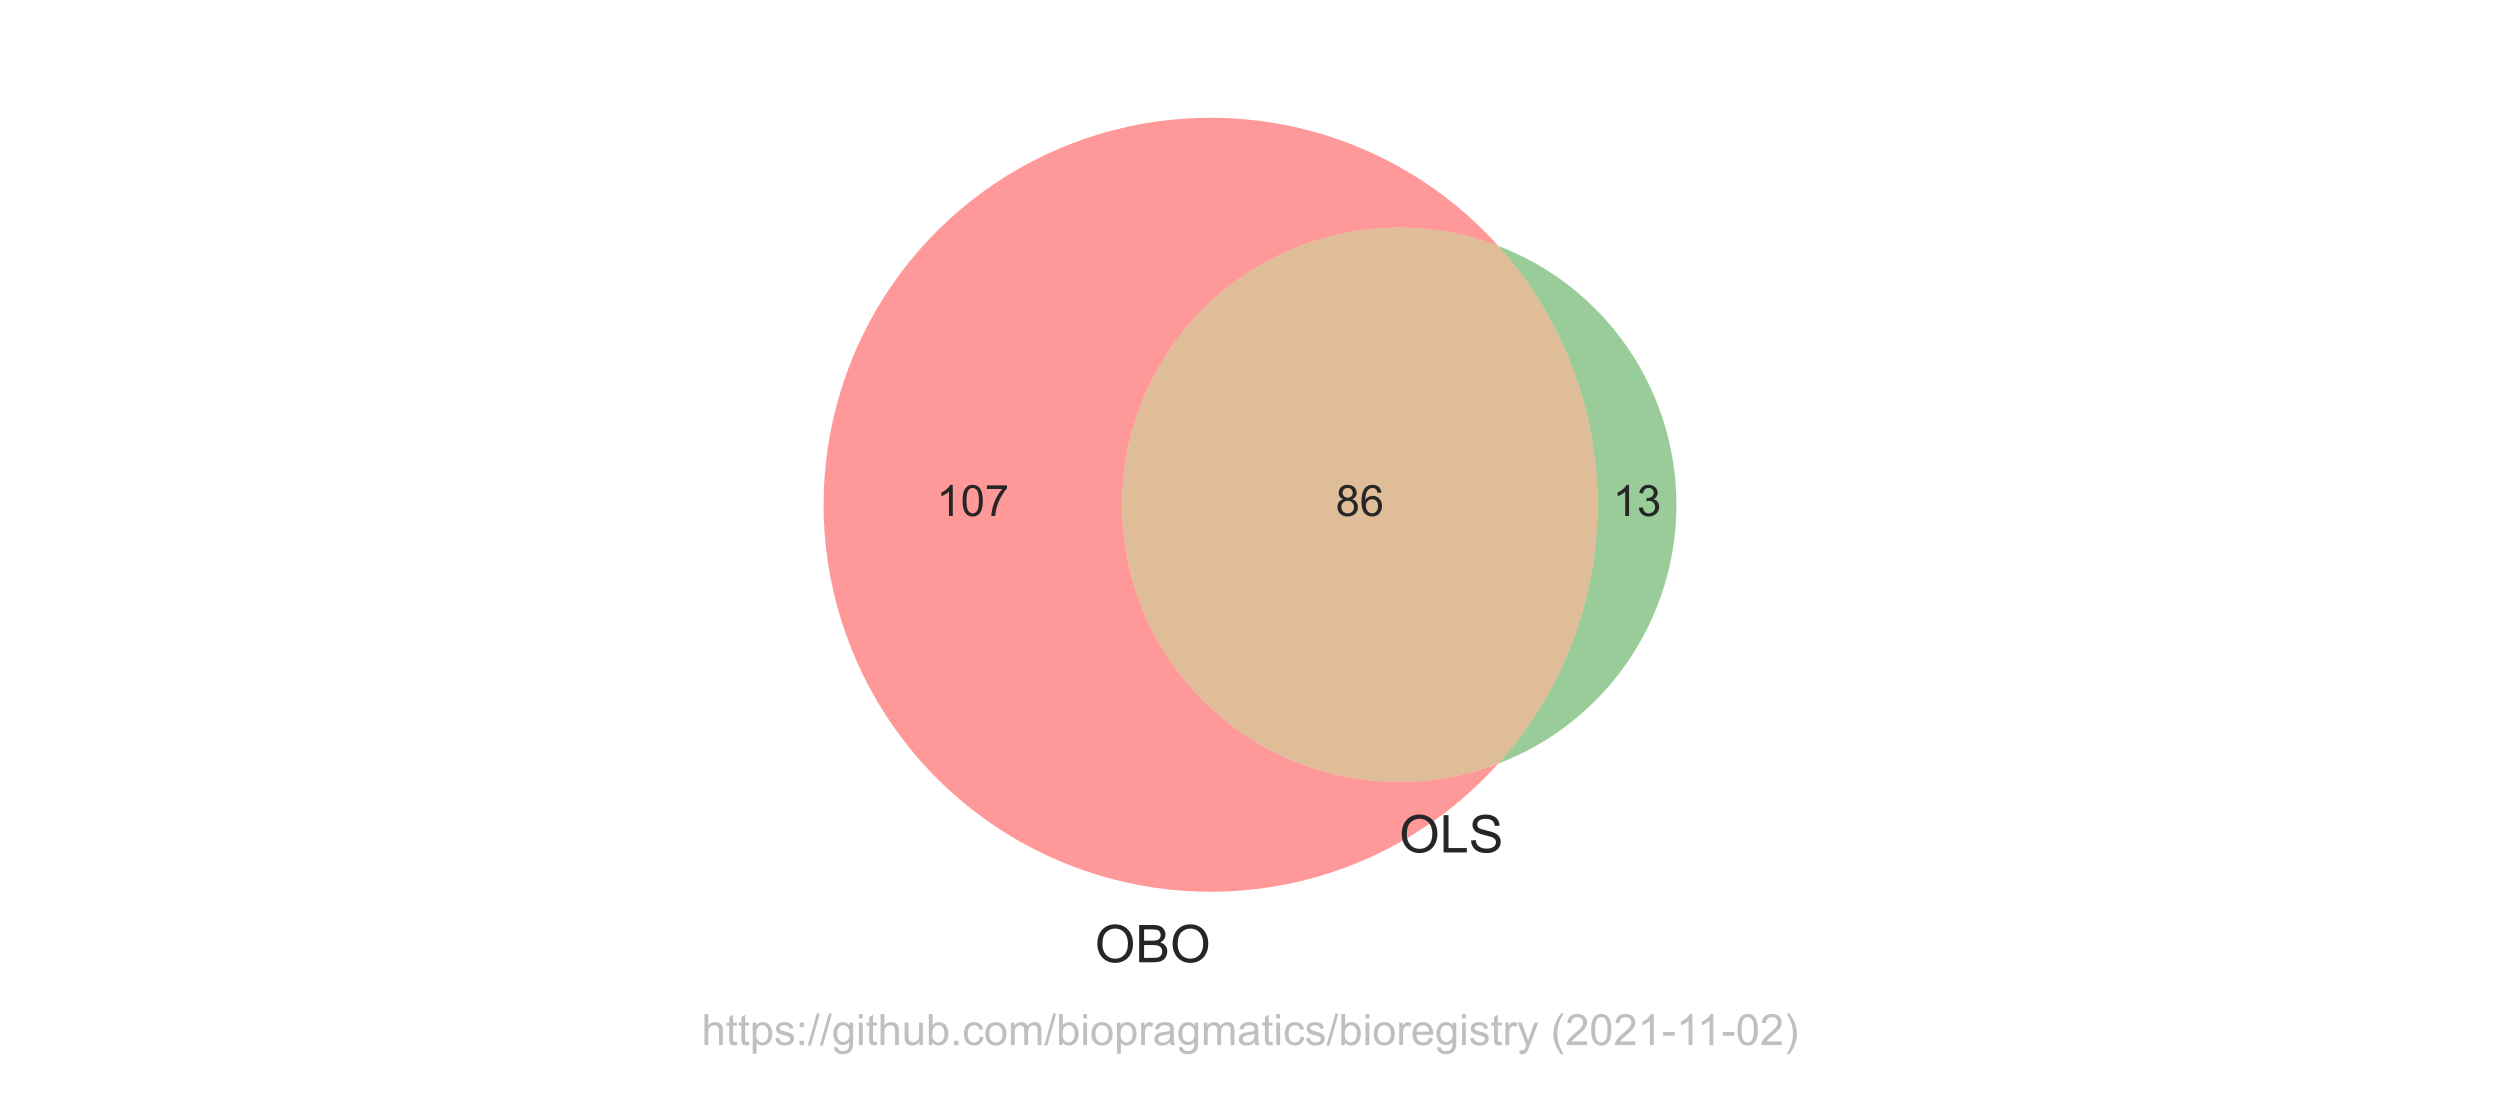
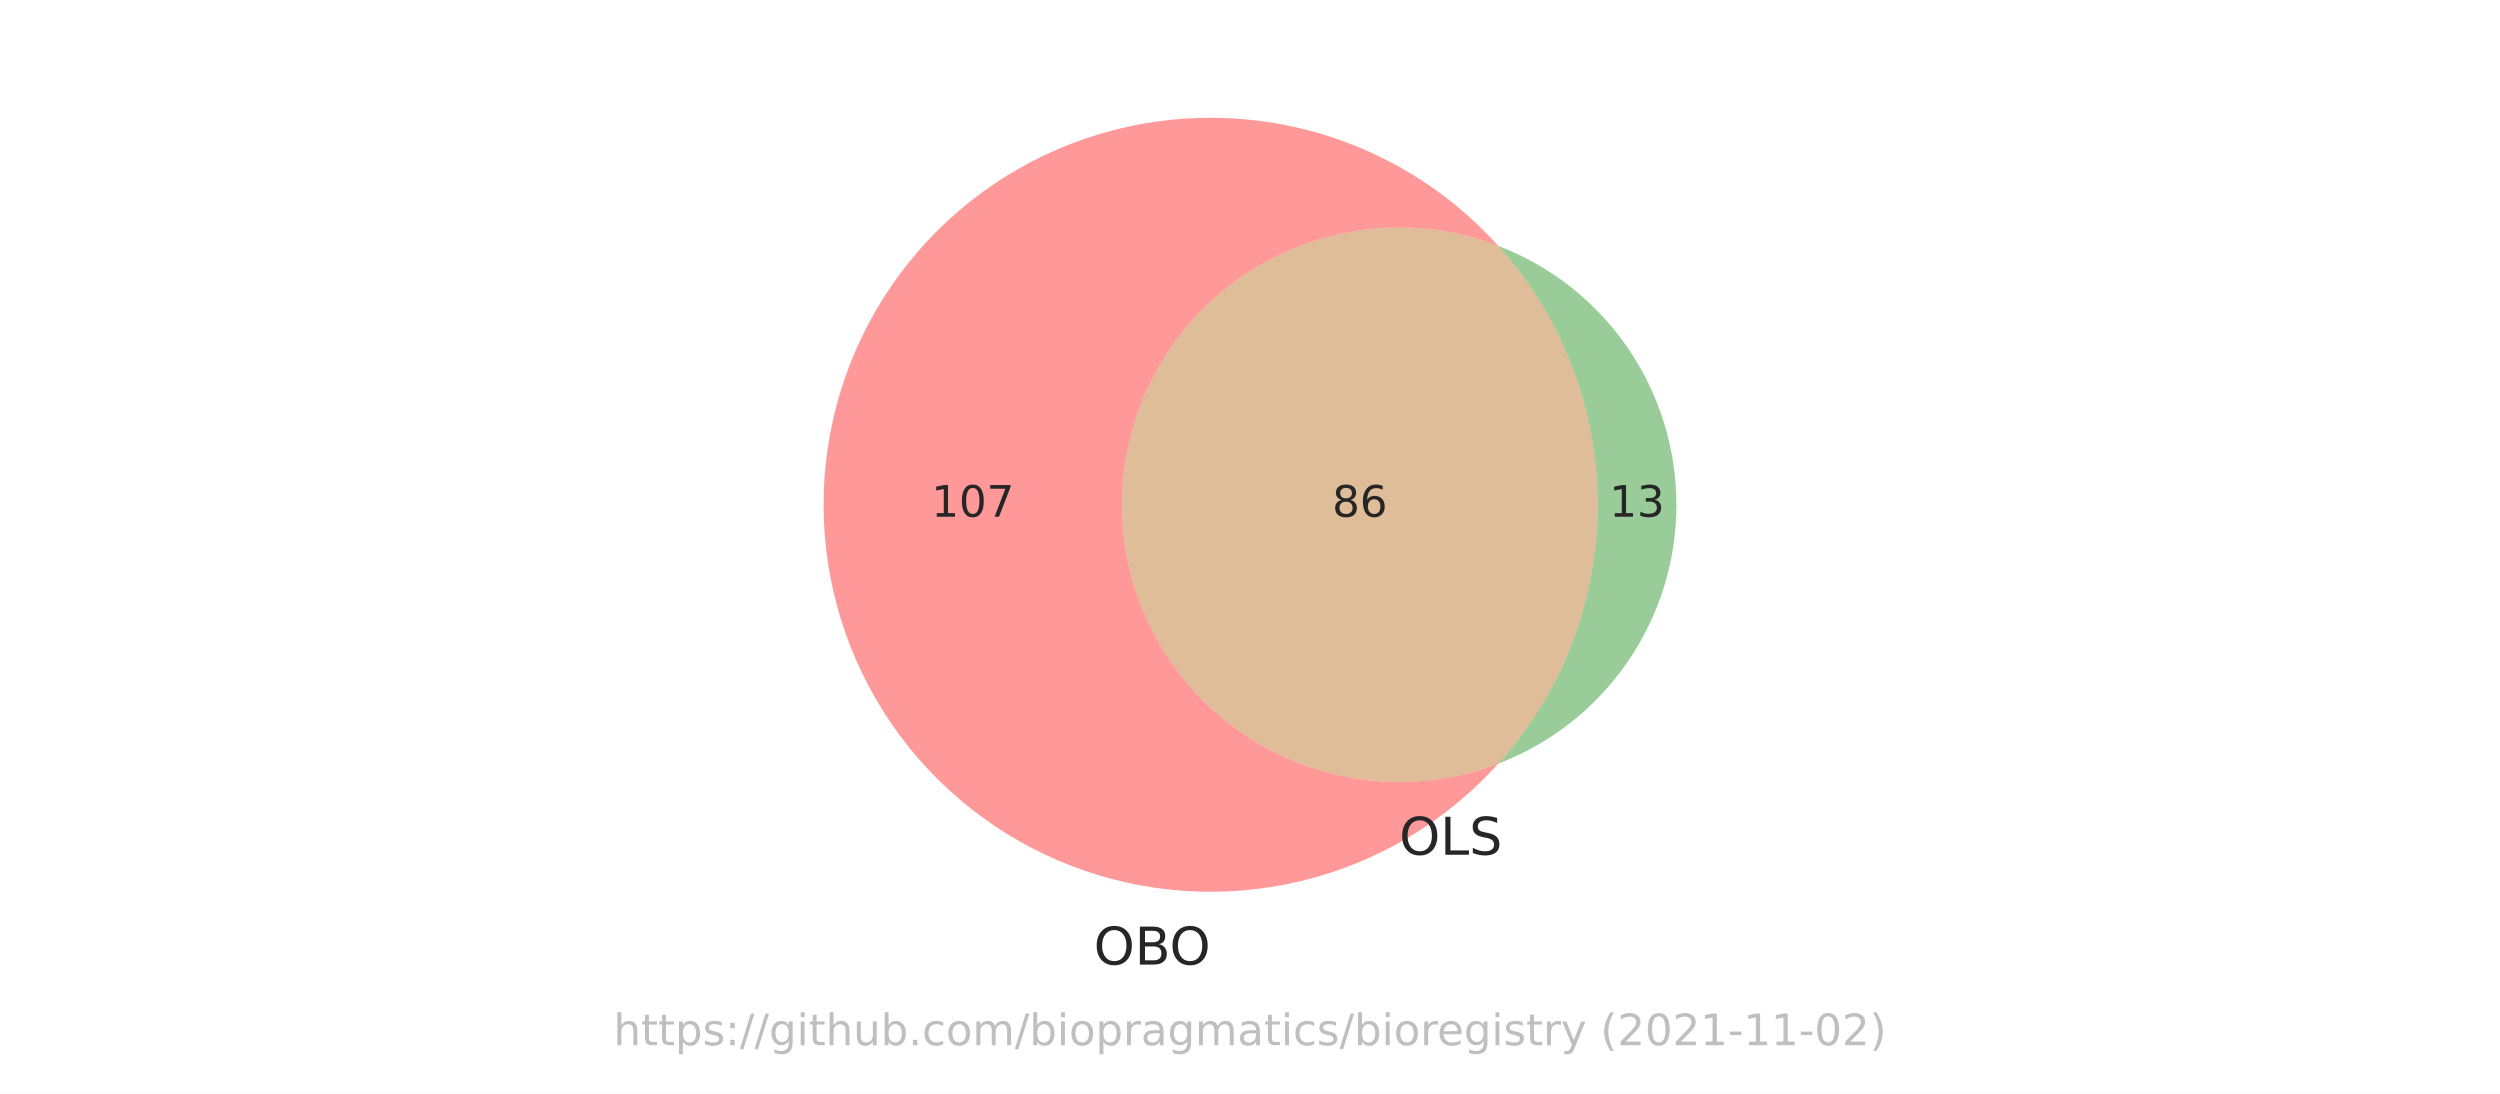
<svg xmlns="http://www.w3.org/2000/svg" xmlns:xlink="http://www.w3.org/1999/xlink" height="252pt" version="1.1" viewBox="0 0 576 252" width="576pt">
  <defs>
    <style type="text/css">*{stroke-linecap:butt;stroke-linejoin:round;}</style>
  </defs>
  <g id="figure_1">
    <g id="patch_1">
      <path d="M 0 252  L 576 252  L 576 0  L 0 0  z " style="fill:#ffffff;" />
    </g>
    <g id="axes_1">
      <g id="patch_2">
        <path clip-path="url(#p1b8f9d38da)" d="M 345.203 175.946  C 335.532 179.646 325.105 180.939 314.824 179.713  C 304.542 178.487 294.711 174.779 286.181 168.909  C 277.652 163.04 270.676 155.183 265.857 146.018  C 261.039 136.853 258.521 126.652 258.521 116.298  C 258.521 105.944 261.039 95.743 265.857 86.578  C 270.676 77.413 277.652 69.556 286.181 63.687  C 294.711 57.817 304.542 54.109 314.824 52.883  C 325.105 51.657 335.532 52.95 345.203 56.65  C 339.205 49.985 332.236 44.262 324.531 39.676  C 316.826 35.089 308.473 31.691 299.755 29.596  C 291.036 27.501 282.052 26.733 273.104 27.318  C 264.157 27.903 255.348 29.835 246.977 33.047  C 238.605 36.259 230.766 40.716 223.724 46.266  C 216.682 51.817 210.517 58.398 205.438 65.787  C 200.358 73.176 196.423 81.289 193.763 89.853  C 191.104 98.416 189.752 107.331 189.752 116.298  C 189.752 125.265 191.104 134.18 193.763 142.743  C 196.423 151.307 200.358 159.42 205.438 166.809  C 210.517 174.198 216.682 180.779 223.724 186.33  C 230.766 191.88 238.605 196.337 246.977 199.549  C 255.348 202.761 264.157 204.693 273.104 205.278  C 282.052 205.863 291.036 205.095 299.755 203  C 308.473 200.905 316.826 197.507 324.531 192.92  C 332.236 188.334 339.205 182.611 345.203 175.946  " style="fill:#ff0000;opacity:0.4;" />
      </g>
      <g id="patch_3">
        <path clip-path="url(#p1b8f9d38da)" d="M 345.203 56.65  C 359.933 73.018 368.091 94.277 368.091 116.298  C 368.091 138.319 359.933 159.578 345.203 175.946  C 357.276 171.328 367.668 163.15 374.996 152.501  C 382.324 141.852 386.248 129.225 386.248 116.298  C 386.248 103.371 382.324 90.744 374.996 80.095  C 367.668 69.446 357.276 61.268 345.203 56.65  " style="fill:#008000;opacity:0.4;" />
      </g>
      <g id="patch_4">
        <path clip-path="url(#p1b8f9d38da)" d="M 345.203 175.946  C 359.933 159.578 368.091 138.319 368.091 116.298  C 368.091 94.277 359.933 73.018 345.203 56.65  C 335.532 52.95 325.105 51.657 314.824 52.883  C 304.542 54.109 294.711 57.817 286.181 63.687  C 277.652 69.556 270.676 77.413 265.857 86.578  C 261.039 95.743 258.521 105.944 258.521 116.298  C 258.521 126.652 261.039 136.853 265.857 146.018  C 270.676 155.183 277.652 163.04 286.181 168.909  C 294.711 174.779 304.542 178.487 314.824 179.713  C 325.105 180.939 335.532 179.646 345.203 175.946  " style="fill:#b25a00;opacity:0.4;" />
      </g>
      <g id="text_1">
-         <g style="fill:#262626;" transform="translate(215.7947 118.8832)scale(0.1 -0.1)">
+         <g style="fill:#262626;" transform="translate(214.5924 119.0574)scale(0.1 -0.1)">
          <defs>
-             <path d="M 2384 0  L 1822 0  L 1822 3584  Q 1619 3391 1289 3197  Q 959 3003 697 2906  L 697 3450  Q 1169 3672 1522 3987  Q 1875 4303 2022 4600  L 2384 4600  L 2384 0  z " id="ArialMT-31" transform="scale(0.015625)" />
-             <path d="M 266 2259  Q 266 3072 433 3567  Q 600 4063 929 4331  Q 1259 4600 1759 4600  Q 2128 4600 2406 4451  Q 2684 4303 2865 4023  Q 3047 3744 3150 3342  Q 3253 2941 3253 2259  Q 3253 1453 3087 958  Q 2922 463 2592 192  Q 2263 -78 1759 -78  Q 1097 -78 719 397  Q 266 969 266 2259  z M 844 2259  Q 844 1131 1108 757  Q 1372 384 1759 384  Q 2147 384 2411 759  Q 2675 1134 2675 2259  Q 2675 3391 2411 3762  Q 2147 4134 1753 4134  Q 1366 4134 1134 3806  Q 844 3388 844 2259  z " id="ArialMT-30" transform="scale(0.015625)" />
-             <path d="M 303 3981  L 303 4522  L 3269 4522  L 3269 4084  Q 2831 3619 2401 2847  Q 1972 2075 1738 1259  Q 1569 684 1522 0  L 944 0  Q 953 541 1156 1306  Q 1359 2072 1739 2783  Q 2119 3494 2547 3981  L 303 3981  z " id="ArialMT-37" transform="scale(0.015625)" />
+             <path d="M 794 531  L 1825 531  L 1825 4091  L 703 3866  L 703 4441  L 1819 4666  L 2450 4666  L 2450 531  L 3481 531  L 3481 0  L 794 0  L 794 531  z " id="DejaVuSans-31" transform="scale(0.015625)" />
+             <path d="M 2034 4250  Q 1547 4250 1301 3770  Q 1056 3291 1056 2328  Q 1056 1369 1301 889  Q 1547 409 2034 409  Q 2525 409 2770 889  Q 3016 1369 3016 2328  Q 3016 3291 2770 3770  Q 2525 4250 2034 4250  z M 2034 4750  Q 2819 4750 3233 4129  Q 3647 3509 3647 2328  Q 3647 1150 3233 529  Q 2819 -91 2034 -91  Q 1250 -91 836 529  Q 422 1150 422 2328  Q 422 3509 836 4129  Q 1250 4750 2034 4750  z " id="DejaVuSans-30" transform="scale(0.015625)" />
+             <path d="M 525 4666  L 3525 4666  L 3525 4397  L 1831 0  L 1172 0  L 2766 4134  L 525 4134  L 525 4666  z " id="DejaVuSans-37" transform="scale(0.015625)" />
          </defs>
-           <use xlink:href="#ArialMT-31" />
-           <use x="55.615" xlink:href="#ArialMT-30" />
-           <use x="111.23" xlink:href="#ArialMT-37" />
+           <use xlink:href="#DejaVuSans-31" />
+           <use x="63.623" xlink:href="#DejaVuSans-30" />
+           <use x="127.246" xlink:href="#DejaVuSans-37" />
        </g>
      </g>
      <g id="text_2">
-         <g style="fill:#262626;" transform="translate(371.6086 118.8832)scale(0.1 -0.1)">
+         <g style="fill:#262626;" transform="translate(370.807 119.0574)scale(0.1 -0.1)">
          <defs>
-             <path d="M 269 1209  L 831 1284  Q 928 806 1161 595  Q 1394 384 1728 384  Q 2125 384 2398 659  Q 2672 934 2672 1341  Q 2672 1728 2419 1979  Q 2166 2231 1775 2231  Q 1616 2231 1378 2169  L 1441 2663  Q 1497 2656 1531 2656  Q 1891 2656 2178 2843  Q 2466 3031 2466 3422  Q 2466 3731 2256 3934  Q 2047 4138 1716 4138  Q 1388 4138 1169 3931  Q 950 3725 888 3313  L 325 3413  Q 428 3978 793 4289  Q 1159 4600 1703 4600  Q 2078 4600 2393 4439  Q 2709 4278 2876 4000  Q 3044 3722 3044 3409  Q 3044 3113 2884 2869  Q 2725 2625 2413 2481  Q 2819 2388 3044 2092  Q 3269 1797 3269 1353  Q 3269 753 2831 336  Q 2394 -81 1725 -81  Q 1122 -81 723 278  Q 325 638 269 1209  z " id="ArialMT-33" transform="scale(0.015625)" />
+             <path d="M 2597 2516  Q 3050 2419 3304 2112  Q 3559 1806 3559 1356  Q 3559 666 3084 287  Q 2609 -91 1734 -91  Q 1441 -91 1130 -33  Q 819 25 488 141  L 488 750  Q 750 597 1062 519  Q 1375 441 1716 441  Q 2309 441 2620 675  Q 2931 909 2931 1356  Q 2931 1769 2642 2001  Q 2353 2234 1838 2234  L 1294 2234  L 1294 2753  L 1863 2753  Q 2328 2753 2575 2939  Q 2822 3125 2822 3475  Q 2822 3834 2567 4026  Q 2313 4219 1838 4219  Q 1578 4219 1281 4162  Q 984 4106 628 3988  L 628 4550  Q 988 4650 1302 4700  Q 1616 4750 1894 4750  Q 2613 4750 3031 4423  Q 3450 4097 3450 3541  Q 3450 3153 3228 2886  Q 3006 2619 2597 2516  z " id="DejaVuSans-33" transform="scale(0.015625)" />
          </defs>
-           <use xlink:href="#ArialMT-31" />
-           <use x="55.615" xlink:href="#ArialMT-33" />
+           <use xlink:href="#DejaVuSans-31" />
+           <use x="63.623" xlink:href="#DejaVuSans-33" />
        </g>
      </g>
      <g id="text_3">
-         <g style="fill:#262626;" transform="translate(307.7447 118.8832)scale(0.1 -0.1)">
+         <g style="fill:#262626;" transform="translate(306.9431 119.0574)scale(0.1 -0.1)">
          <defs>
-             <path d="M 1131 2484  Q 781 2613 612 2850  Q 444 3088 444 3419  Q 444 3919 803 4259  Q 1163 4600 1759 4600  Q 2359 4600 2725 4251  Q 3091 3903 3091 3403  Q 3091 3084 2923 2848  Q 2756 2613 2416 2484  Q 2838 2347 3058 2040  Q 3278 1734 3278 1309  Q 3278 722 2862 322  Q 2447 -78 1769 -78  Q 1091 -78 675 323  Q 259 725 259 1325  Q 259 1772 486 2073  Q 713 2375 1131 2484  z M 1019 3438  Q 1019 3113 1228 2906  Q 1438 2700 1772 2700  Q 2097 2700 2305 2904  Q 2513 3109 2513 3406  Q 2513 3716 2298 3927  Q 2084 4138 1766 4138  Q 1444 4138 1231 3931  Q 1019 3725 1019 3438  z M 838 1322  Q 838 1081 952 856  Q 1066 631 1291 507  Q 1516 384 1775 384  Q 2178 384 2440 643  Q 2703 903 2703 1303  Q 2703 1709 2433 1975  Q 2163 2241 1756 2241  Q 1359 2241 1098 1978  Q 838 1716 838 1322  z " id="ArialMT-38" transform="scale(0.015625)" />
-             <path d="M 3184 3459  L 2625 3416  Q 2550 3747 2413 3897  Q 2184 4138 1850 4138  Q 1581 4138 1378 3988  Q 1113 3794 959 3422  Q 806 3050 800 2363  Q 1003 2672 1297 2822  Q 1591 2972 1913 2972  Q 2475 2972 2870 2558  Q 3266 2144 3266 1488  Q 3266 1056 3080 686  Q 2894 316 2569 119  Q 2244 -78 1831 -78  Q 1128 -78 684 439  Q 241 956 241 2144  Q 241 3472 731 4075  Q 1159 4600 1884 4600  Q 2425 4600 2770 4297  Q 3116 3994 3184 3459  z M 888 1484  Q 888 1194 1011 928  Q 1134 663 1356 523  Q 1578 384 1822 384  Q 2178 384 2434 671  Q 2691 959 2691 1453  Q 2691 1928 2437 2201  Q 2184 2475 1800 2475  Q 1419 2475 1153 2201  Q 888 1928 888 1484  z " id="ArialMT-36" transform="scale(0.015625)" />
+             <path d="M 2034 2216  Q 1584 2216 1326 1975  Q 1069 1734 1069 1313  Q 1069 891 1326 650  Q 1584 409 2034 409  Q 2484 409 2743 651  Q 3003 894 3003 1313  Q 3003 1734 2745 1975  Q 2488 2216 2034 2216  z M 1403 2484  Q 997 2584 770 2862  Q 544 3141 544 3541  Q 544 4100 942 4425  Q 1341 4750 2034 4750  Q 2731 4750 3128 4425  Q 3525 4100 3525 3541  Q 3525 3141 3298 2862  Q 3072 2584 2669 2484  Q 3125 2378 3379 2068  Q 3634 1759 3634 1313  Q 3634 634 3220 271  Q 2806 -91 2034 -91  Q 1263 -91 848 271  Q 434 634 434 1313  Q 434 1759 690 2068  Q 947 2378 1403 2484  z M 1172 3481  Q 1172 3119 1398 2916  Q 1625 2713 2034 2713  Q 2441 2713 2670 2916  Q 2900 3119 2900 3481  Q 2900 3844 2670 4047  Q 2441 4250 2034 4250  Q 1625 4250 1398 4047  Q 1172 3844 1172 3481  z " id="DejaVuSans-38" transform="scale(0.015625)" />
+             <path d="M 2113 2584  Q 1688 2584 1439 2293  Q 1191 2003 1191 1497  Q 1191 994 1439 701  Q 1688 409 2113 409  Q 2538 409 2786 701  Q 3034 994 3034 1497  Q 3034 2003 2786 2293  Q 2538 2584 2113 2584  z M 3366 4563  L 3366 3988  Q 3128 4100 2886 4159  Q 2644 4219 2406 4219  Q 1781 4219 1451 3797  Q 1122 3375 1075 2522  Q 1259 2794 1537 2939  Q 1816 3084 2150 3084  Q 2853 3084 3261 2657  Q 3669 2231 3669 1497  Q 3669 778 3244 343  Q 2819 -91 2113 -91  Q 1303 -91 875 529  Q 447 1150 447 2328  Q 447 3434 972 4092  Q 1497 4750 2381 4750  Q 2619 4750 2861 4703  Q 3103 4656 3366 4563  z " id="DejaVuSans-36" transform="scale(0.015625)" />
          </defs>
-           <use xlink:href="#ArialMT-38" />
-           <use x="55.615" xlink:href="#ArialMT-36" />
+           <use xlink:href="#DejaVuSans-38" />
+           <use x="63.623" xlink:href="#DejaVuSans-36" />
        </g>
      </g>
      <g id="text_4">
-         <g style="fill:#262626;" transform="translate(252.2492 221.7085)scale(0.12 -0.12)">
+         <g style="fill:#262626;" transform="translate(252.0055 222.2373)scale(0.12 -0.12)">
          <defs>
-             <path d="M 309 2231  Q 309 3372 921 4017  Q 1534 4663 2503 4663  Q 3138 4663 3647 4359  Q 4156 4056 4423 3514  Q 4691 2972 4691 2284  Q 4691 1588 4409 1038  Q 4128 488 3612 205  Q 3097 -78 2500 -78  Q 1853 -78 1343 234  Q 834 547 571 1087  Q 309 1628 309 2231  z M 934 2222  Q 934 1394 1379 917  Q 1825 441 2497 441  Q 3181 441 3623 922  Q 4066 1403 4066 2288  Q 4066 2847 3877 3264  Q 3688 3681 3323 3911  Q 2959 4141 2506 4141  Q 1863 4141 1398 3698  Q 934 3256 934 2222  z " id="ArialMT-4f" transform="scale(0.015625)" />
-             <path d="M 469 0  L 469 4581  L 2188 4581  Q 2713 4581 3030 4442  Q 3347 4303 3526 4014  Q 3706 3725 3706 3409  Q 3706 3116 3547 2856  Q 3388 2597 3066 2438  Q 3481 2316 3704 2022  Q 3928 1728 3928 1328  Q 3928 1006 3792 729  Q 3656 453 3456 303  Q 3256 153 2954 76  Q 2653 0 2216 0  L 469 0  z M 1075 2656  L 2066 2656  Q 2469 2656 2644 2709  Q 2875 2778 2992 2937  Q 3109 3097 3109 3338  Q 3109 3566 3000 3739  Q 2891 3913 2687 3977  Q 2484 4041 1991 4041  L 1075 4041  L 1075 2656  z M 1075 541  L 2216 541  Q 2509 541 2628 563  Q 2838 600 2978 687  Q 3119 775 3209 942  Q 3300 1109 3300 1328  Q 3300 1584 3169 1773  Q 3038 1963 2805 2039  Q 2572 2116 2134 2116  L 1075 2116  L 1075 541  z " id="ArialMT-42" transform="scale(0.015625)" />
+             <path d="M 2522 4238  Q 1834 4238 1429 3725  Q 1025 3213 1025 2328  Q 1025 1447 1429 934  Q 1834 422 2522 422  Q 3209 422 3611 934  Q 4013 1447 4013 2328  Q 4013 3213 3611 3725  Q 3209 4238 2522 4238  z M 2522 4750  Q 3503 4750 4090 4092  Q 4678 3434 4678 2328  Q 4678 1225 4090 567  Q 3503 -91 2522 -91  Q 1538 -91 948 565  Q 359 1222 359 2328  Q 359 3434 948 4092  Q 1538 4750 2522 4750  z " id="DejaVuSans-4f" transform="scale(0.015625)" />
+             <path d="M 1259 2228  L 1259 519  L 2272 519  Q 2781 519 3026 730  Q 3272 941 3272 1375  Q 3272 1813 3026 2020  Q 2781 2228 2272 2228  L 1259 2228  z M 1259 4147  L 1259 2741  L 2194 2741  Q 2656 2741 2882 2914  Q 3109 3088 3109 3444  Q 3109 3797 2882 3972  Q 2656 4147 2194 4147  L 1259 4147  z M 628 4666  L 2241 4666  Q 2963 4666 3353 4366  Q 3744 4066 3744 3513  Q 3744 3084 3544 2831  Q 3344 2578 2956 2516  Q 3422 2416 3680 2098  Q 3938 1781 3938 1306  Q 3938 681 3513 340  Q 3088 0 2303 0  L 628 0  L 628 4666  z " id="DejaVuSans-42" transform="scale(0.015625)" />
          </defs>
-           <use xlink:href="#ArialMT-4f" />
-           <use x="77.783" xlink:href="#ArialMT-42" />
-           <use x="144.482" xlink:href="#ArialMT-4f" />
+           <use xlink:href="#DejaVuSans-4f" />
+           <use x="78.711" xlink:href="#DejaVuSans-42" />
+           <use x="145.564" xlink:href="#DejaVuSans-4f" />
        </g>
      </g>
      <g id="text_5">
-         <g style="fill:#262626;" transform="translate(322.3845 196.4029)scale(0.12 -0.12)">
+         <g style="fill:#262626;" transform="translate(322.3845 196.9317)scale(0.12 -0.12)">
          <defs>
-             <path d="M 469 0  L 469 4581  L 1075 4581  L 1075 541  L 3331 541  L 3331 0  L 469 0  z " id="ArialMT-4c" transform="scale(0.015625)" />
-             <path d="M 288 1472  L 859 1522  Q 900 1178 1048 958  Q 1197 738 1509 602  Q 1822 466 2213 466  Q 2559 466 2825 569  Q 3091 672 3220 851  Q 3350 1031 3350 1244  Q 3350 1459 3225 1620  Q 3100 1781 2813 1891  Q 2628 1963 1997 2114  Q 1366 2266 1113 2400  Q 784 2572 623 2826  Q 463 3081 463 3397  Q 463 3744 659 4045  Q 856 4347 1234 4503  Q 1613 4659 2075 4659  Q 2584 4659 2973 4495  Q 3363 4331 3572 4012  Q 3781 3694 3797 3291  L 3216 3247  Q 3169 3681 2898 3903  Q 2628 4125 2100 4125  Q 1550 4125 1298 3923  Q 1047 3722 1047 3438  Q 1047 3191 1225 3031  Q 1400 2872 2139 2705  Q 2878 2538 3153 2413  Q 3553 2228 3743 1945  Q 3934 1663 3934 1294  Q 3934 928 3725 604  Q 3516 281 3123 101  Q 2731 -78 2241 -78  Q 1619 -78 1198 103  Q 778 284 539 648  Q 300 1013 288 1472  z " id="ArialMT-53" transform="scale(0.015625)" />
+             <path d="M 628 4666  L 1259 4666  L 1259 531  L 3531 531  L 3531 0  L 628 0  L 628 4666  z " id="DejaVuSans-4c" transform="scale(0.015625)" />
+             <path d="M 3425 4513  L 3425 3897  Q 3066 4069 2747 4153  Q 2428 4238 2131 4238  Q 1616 4238 1336 4038  Q 1056 3838 1056 3469  Q 1056 3159 1242 3001  Q 1428 2844 1947 2747  L 2328 2669  Q 3034 2534 3370 2195  Q 3706 1856 3706 1288  Q 3706 609 3251 259  Q 2797 -91 1919 -91  Q 1588 -91 1214 -16  Q 841 59 441 206  L 441 856  Q 825 641 1194 531  Q 1563 422 1919 422  Q 2459 422 2753 634  Q 3047 847 3047 1241  Q 3047 1584 2836 1778  Q 2625 1972 2144 2069  L 1759 2144  Q 1053 2284 737 2584  Q 422 2884 422 3419  Q 422 4038 858 4394  Q 1294 4750 2059 4750  Q 2388 4750 2728 4690  Q 3069 4631 3425 4513  z " id="DejaVuSans-53" transform="scale(0.015625)" />
          </defs>
-           <use xlink:href="#ArialMT-4f" />
-           <use x="77.783" xlink:href="#ArialMT-4c" />
-           <use x="133.398" xlink:href="#ArialMT-53" />
+           <use xlink:href="#DejaVuSans-4f" />
+           <use x="78.711" xlink:href="#DejaVuSans-4c" />
+           <use x="134.424" xlink:href="#DejaVuSans-53" />
        </g>
      </g>
      <g id="text_6">
-         <g style="fill:#808080;opacity:0.5;" transform="translate(161.65 240.7909)scale(0.1 -0.1)">
+         <g style="fill:#808080;opacity:0.5;" transform="translate(141.3453 240.8159)scale(0.1 -0.1)">
          <defs>
-             <path d="M 422 0  L 422 4581  L 984 4581  L 984 2938  Q 1378 3394 1978 3394  Q 2347 3394 2619 3248  Q 2891 3103 3008 2847  Q 3125 2591 3125 2103  L 3125 0  L 2563 0  L 2563 2103  Q 2563 2525 2380 2717  Q 2197 2909 1863 2909  Q 1613 2909 1392 2779  Q 1172 2650 1078 2428  Q 984 2206 984 1816  L 984 0  L 422 0  z " id="ArialMT-68" transform="scale(0.015625)" />
-             <path d="M 1650 503  L 1731 6  Q 1494 -44 1306 -44  Q 1000 -44 831 53  Q 663 150 594 308  Q 525 466 525 972  L 525 2881  L 113 2881  L 113 3319  L 525 3319  L 525 4141  L 1084 4478  L 1084 3319  L 1650 3319  L 1650 2881  L 1084 2881  L 1084 941  Q 1084 700 1114 631  Q 1144 563 1211 522  Q 1278 481 1403 481  Q 1497 481 1650 503  z " id="ArialMT-74" transform="scale(0.015625)" />
-             <path d="M 422 -1272  L 422 3319  L 934 3319  L 934 2888  Q 1116 3141 1344 3267  Q 1572 3394 1897 3394  Q 2322 3394 2647 3175  Q 2972 2956 3137 2557  Q 3303 2159 3303 1684  Q 3303 1175 3120 767  Q 2938 359 2589 142  Q 2241 -75 1856 -75  Q 1575 -75 1351 44  Q 1128 163 984 344  L 984 -1272  L 422 -1272  z M 931 1641  Q 931 1000 1190 694  Q 1450 388 1819 388  Q 2194 388 2461 705  Q 2728 1022 2728 1688  Q 2728 2322 2467 2637  Q 2206 2953 1844 2953  Q 1484 2953 1207 2617  Q 931 2281 931 1641  z " id="ArialMT-70" transform="scale(0.015625)" />
-             <path d="M 197 991  L 753 1078  Q 800 744 1014 566  Q 1228 388 1613 388  Q 2000 388 2187 545  Q 2375 703 2375 916  Q 2375 1106 2209 1216  Q 2094 1291 1634 1406  Q 1016 1563 777 1677  Q 538 1791 414 1992  Q 291 2194 291 2438  Q 291 2659 392 2848  Q 494 3038 669 3163  Q 800 3259 1026 3326  Q 1253 3394 1513 3394  Q 1903 3394 2198 3281  Q 2494 3169 2634 2976  Q 2775 2784 2828 2463  L 2278 2388  Q 2241 2644 2061 2787  Q 1881 2931 1553 2931  Q 1166 2931 1000 2803  Q 834 2675 834 2503  Q 834 2394 903 2306  Q 972 2216 1119 2156  Q 1203 2125 1616 2013  Q 2213 1853 2448 1751  Q 2684 1650 2818 1456  Q 2953 1263 2953 975  Q 2953 694 2789 445  Q 2625 197 2315 61  Q 2006 -75 1616 -75  Q 969 -75 630 194  Q 291 463 197 991  z " id="ArialMT-73" transform="scale(0.015625)" />
-             <path d="M 578 2678  L 578 3319  L 1219 3319  L 1219 2678  L 578 2678  z M 578 0  L 578 641  L 1219 641  L 1219 0  L 578 0  z " id="ArialMT-3a" transform="scale(0.015625)" />
-             <path d="M 0 -78  L 1328 4659  L 1778 4659  L 453 -78  L 0 -78  z " id="ArialMT-2f" transform="scale(0.015625)" />
-             <path d="M 319 -275  L 866 -356  Q 900 -609 1056 -725  Q 1266 -881 1628 -881  Q 2019 -881 2231 -725  Q 2444 -569 2519 -288  Q 2563 -116 2559 434  Q 2191 0 1641 0  Q 956 0 581 494  Q 206 988 206 1678  Q 206 2153 378 2554  Q 550 2956 876 3175  Q 1203 3394 1644 3394  Q 2231 3394 2613 2919  L 2613 3319  L 3131 3319  L 3131 450  Q 3131 -325 2973 -648  Q 2816 -972 2473 -1159  Q 2131 -1347 1631 -1347  Q 1038 -1347 672 -1080  Q 306 -813 319 -275  z M 784 1719  Q 784 1066 1043 766  Q 1303 466 1694 466  Q 2081 466 2343 764  Q 2606 1063 2606 1700  Q 2606 2309 2336 2618  Q 2066 2928 1684 2928  Q 1309 2928 1046 2623  Q 784 2319 784 1719  z " id="ArialMT-67" transform="scale(0.015625)" />
-             <path d="M 425 3934  L 425 4581  L 988 4581  L 988 3934  L 425 3934  z M 425 0  L 425 3319  L 988 3319  L 988 0  L 425 0  z " id="ArialMT-69" transform="scale(0.015625)" />
-             <path d="M 2597 0  L 2597 488  Q 2209 -75 1544 -75  Q 1250 -75 995 37  Q 741 150 617 320  Q 494 491 444 738  Q 409 903 409 1263  L 409 3319  L 972 3319  L 972 1478  Q 972 1038 1006 884  Q 1059 663 1231 536  Q 1403 409 1656 409  Q 1909 409 2131 539  Q 2353 669 2445 892  Q 2538 1116 2538 1541  L 2538 3319  L 3100 3319  L 3100 0  L 2597 0  z " id="ArialMT-75" transform="scale(0.015625)" />
-             <path d="M 941 0  L 419 0  L 419 4581  L 981 4581  L 981 2947  Q 1338 3394 1891 3394  Q 2197 3394 2470 3270  Q 2744 3147 2920 2923  Q 3097 2700 3197 2384  Q 3297 2069 3297 1709  Q 3297 856 2875 390  Q 2453 -75 1863 -75  Q 1275 -75 941 416  L 941 0  z M 934 1684  Q 934 1088 1097 822  Q 1363 388 1816 388  Q 2184 388 2453 708  Q 2722 1028 2722 1663  Q 2722 2313 2464 2622  Q 2206 2931 1841 2931  Q 1472 2931 1203 2611  Q 934 2291 934 1684  z " id="ArialMT-62" transform="scale(0.015625)" />
-             <path d="M 581 0  L 581 641  L 1222 641  L 1222 0  L 581 0  z " id="ArialMT-2e" transform="scale(0.015625)" />
-             <path d="M 2588 1216  L 3141 1144  Q 3050 572 2676 248  Q 2303 -75 1759 -75  Q 1078 -75 664 370  Q 250 816 250 1647  Q 250 2184 428 2587  Q 606 2991 970 3192  Q 1334 3394 1763 3394  Q 2303 3394 2647 3120  Q 2991 2847 3088 2344  L 2541 2259  Q 2463 2594 2264 2762  Q 2066 2931 1784 2931  Q 1359 2931 1093 2626  Q 828 2322 828 1663  Q 828 994 1084 691  Q 1341 388 1753 388  Q 2084 388 2306 591  Q 2528 794 2588 1216  z " id="ArialMT-63" transform="scale(0.015625)" />
-             <path d="M 213 1659  Q 213 2581 725 3025  Q 1153 3394 1769 3394  Q 2453 3394 2887 2945  Q 3322 2497 3322 1706  Q 3322 1066 3130 698  Q 2938 331 2570 128  Q 2203 -75 1769 -75  Q 1072 -75 642 372  Q 213 819 213 1659  z M 791 1659  Q 791 1022 1069 705  Q 1347 388 1769 388  Q 2188 388 2466 706  Q 2744 1025 2744 1678  Q 2744 2294 2464 2611  Q 2184 2928 1769 2928  Q 1347 2928 1069 2612  Q 791 2297 791 1659  z " id="ArialMT-6f" transform="scale(0.015625)" />
-             <path d="M 422 0  L 422 3319  L 925 3319  L 925 2853  Q 1081 3097 1340 3245  Q 1600 3394 1931 3394  Q 2300 3394 2536 3241  Q 2772 3088 2869 2813  Q 3263 3394 3894 3394  Q 4388 3394 4653 3120  Q 4919 2847 4919 2278  L 4919 0  L 4359 0  L 4359 2091  Q 4359 2428 4304 2576  Q 4250 2725 4106 2815  Q 3963 2906 3769 2906  Q 3419 2906 3187 2673  Q 2956 2441 2956 1928  L 2956 0  L 2394 0  L 2394 2156  Q 2394 2531 2256 2718  Q 2119 2906 1806 2906  Q 1569 2906 1367 2781  Q 1166 2656 1075 2415  Q 984 2175 984 1722  L 984 0  L 422 0  z " id="ArialMT-6d" transform="scale(0.015625)" />
-             <path d="M 416 0  L 416 3319  L 922 3319  L 922 2816  Q 1116 3169 1280 3281  Q 1444 3394 1641 3394  Q 1925 3394 2219 3213  L 2025 2691  Q 1819 2813 1613 2813  Q 1428 2813 1281 2702  Q 1134 2591 1072 2394  Q 978 2094 978 1738  L 978 0  L 416 0  z " id="ArialMT-72" transform="scale(0.015625)" />
-             <path d="M 2588 409  Q 2275 144 1986 34  Q 1697 -75 1366 -75  Q 819 -75 525 192  Q 231 459 231 875  Q 231 1119 342 1320  Q 453 1522 633 1644  Q 813 1766 1038 1828  Q 1203 1872 1538 1913  Q 2219 1994 2541 2106  Q 2544 2222 2544 2253  Q 2544 2597 2384 2738  Q 2169 2928 1744 2928  Q 1347 2928 1158 2789  Q 969 2650 878 2297  L 328 2372  Q 403 2725 575 2942  Q 747 3159 1072 3276  Q 1397 3394 1825 3394  Q 2250 3394 2515 3294  Q 2781 3194 2906 3042  Q 3031 2891 3081 2659  Q 3109 2516 3109 2141  L 3109 1391  Q 3109 606 3145 398  Q 3181 191 3288 0  L 2700 0  Q 2613 175 2588 409  z M 2541 1666  Q 2234 1541 1622 1453  Q 1275 1403 1131 1340  Q 988 1278 909 1158  Q 831 1038 831 891  Q 831 666 1001 516  Q 1172 366 1500 366  Q 1825 366 2078 508  Q 2331 650 2450 897  Q 2541 1088 2541 1459  L 2541 1666  z " id="ArialMT-61" transform="scale(0.015625)" />
-             <path d="M 2694 1069  L 3275 997  Q 3138 488 2766 206  Q 2394 -75 1816 -75  Q 1088 -75 661 373  Q 234 822 234 1631  Q 234 2469 665 2931  Q 1097 3394 1784 3394  Q 2450 3394 2872 2941  Q 3294 2488 3294 1666  Q 3294 1616 3291 1516  L 816 1516  Q 847 969 1125 678  Q 1403 388 1819 388  Q 2128 388 2347 550  Q 2566 713 2694 1069  z M 847 1978  L 2700 1978  Q 2663 2397 2488 2606  Q 2219 2931 1791 2931  Q 1403 2931 1139 2672  Q 875 2413 847 1978  z " id="ArialMT-65" transform="scale(0.015625)" />
-             <path d="M 397 -1278  L 334 -750  Q 519 -800 656 -800  Q 844 -800 956 -737  Q 1069 -675 1141 -563  Q 1194 -478 1313 -144  Q 1328 -97 1363 -6  L 103 3319  L 709 3319  L 1400 1397  Q 1534 1031 1641 628  Q 1738 1016 1872 1384  L 2581 3319  L 3144 3319  L 1881 -56  Q 1678 -603 1566 -809  Q 1416 -1088 1222 -1217  Q 1028 -1347 759 -1347  Q 597 -1347 397 -1278  z " id="ArialMT-79" transform="scale(0.015625)" />
-             <path id="ArialMT-20" transform="scale(0.015625)" />
-             <path d="M 1497 -1347  Q 1031 -759 709 28  Q 388 816 388 1659  Q 388 2403 628 3084  Q 909 3875 1497 4659  L 1900 4659  Q 1522 4009 1400 3731  Q 1209 3300 1100 2831  Q 966 2247 966 1656  Q 966 153 1900 -1347  L 1497 -1347  z " id="ArialMT-28" transform="scale(0.015625)" />
-             <path d="M 3222 541  L 3222 0  L 194 0  Q 188 203 259 391  Q 375 700 629 1000  Q 884 1300 1366 1694  Q 2113 2306 2375 2664  Q 2638 3022 2638 3341  Q 2638 3675 2398 3904  Q 2159 4134 1775 4134  Q 1369 4134 1125 3890  Q 881 3647 878 3216  L 300 3275  Q 359 3922 746 4261  Q 1134 4600 1788 4600  Q 2447 4600 2831 4234  Q 3216 3869 3216 3328  Q 3216 3053 3103 2787  Q 2991 2522 2730 2228  Q 2469 1934 1863 1422  Q 1356 997 1212 845  Q 1069 694 975 541  L 3222 541  z " id="ArialMT-32" transform="scale(0.015625)" />
-             <path d="M 203 1375  L 203 1941  L 1931 1941  L 1931 1375  L 203 1375  z " id="ArialMT-2d" transform="scale(0.015625)" />
-             <path d="M 791 -1347  L 388 -1347  Q 1322 153 1322 1656  Q 1322 2244 1188 2822  Q 1081 3291 891 3722  Q 769 4003 388 4659  L 791 4659  Q 1378 3875 1659 3084  Q 1900 2403 1900 1659  Q 1900 816 1576 28  Q 1253 -759 791 -1347  z " id="ArialMT-29" transform="scale(0.015625)" />
+             <path d="M 3513 2113  L 3513 0  L 2938 0  L 2938 2094  Q 2938 2591 2744 2837  Q 2550 3084 2163 3084  Q 1697 3084 1428 2787  Q 1159 2491 1159 1978  L 1159 0  L 581 0  L 581 4863  L 1159 4863  L 1159 2956  Q 1366 3272 1645 3428  Q 1925 3584 2291 3584  Q 2894 3584 3203 3211  Q 3513 2838 3513 2113  z " id="DejaVuSans-68" transform="scale(0.015625)" />
+             <path d="M 1172 4494  L 1172 3500  L 2356 3500  L 2356 3053  L 1172 3053  L 1172 1153  Q 1172 725 1289 603  Q 1406 481 1766 481  L 2356 481  L 2356 0  L 1766 0  Q 1100 0 847 248  Q 594 497 594 1153  L 594 3053  L 172 3053  L 172 3500  L 594 3500  L 594 4494  L 1172 4494  z " id="DejaVuSans-74" transform="scale(0.015625)" />
+             <path d="M 1159 525  L 1159 -1331  L 581 -1331  L 581 3500  L 1159 3500  L 1159 2969  Q 1341 3281 1617 3432  Q 1894 3584 2278 3584  Q 2916 3584 3314 3078  Q 3713 2572 3713 1747  Q 3713 922 3314 415  Q 2916 -91 2278 -91  Q 1894 -91 1617 61  Q 1341 213 1159 525  z M 3116 1747  Q 3116 2381 2855 2742  Q 2594 3103 2138 3103  Q 1681 3103 1420 2742  Q 1159 2381 1159 1747  Q 1159 1113 1420 752  Q 1681 391 2138 391  Q 2594 391 2855 752  Q 3116 1113 3116 1747  z " id="DejaVuSans-70" transform="scale(0.015625)" />
+             <path d="M 2834 3397  L 2834 2853  Q 2591 2978 2328 3040  Q 2066 3103 1784 3103  Q 1356 3103 1142 2972  Q 928 2841 928 2578  Q 928 2378 1081 2264  Q 1234 2150 1697 2047  L 1894 2003  Q 2506 1872 2764 1633  Q 3022 1394 3022 966  Q 3022 478 2636 193  Q 2250 -91 1575 -91  Q 1294 -91 989 -36  Q 684 19 347 128  L 347 722  Q 666 556 975 473  Q 1284 391 1588 391  Q 1994 391 2212 530  Q 2431 669 2431 922  Q 2431 1156 2273 1281  Q 2116 1406 1581 1522  L 1381 1569  Q 847 1681 609 1914  Q 372 2147 372 2553  Q 372 3047 722 3315  Q 1072 3584 1716 3584  Q 2034 3584 2315 3537  Q 2597 3491 2834 3397  z " id="DejaVuSans-73" transform="scale(0.015625)" />
+             <path d="M 750 794  L 1409 794  L 1409 0  L 750 0  L 750 794  z M 750 3309  L 1409 3309  L 1409 2516  L 750 2516  L 750 3309  z " id="DejaVuSans-3a" transform="scale(0.015625)" />
+             <path d="M 1625 4666  L 2156 4666  L 531 -594  L 0 -594  L 1625 4666  z " id="DejaVuSans-2f" transform="scale(0.015625)" />
+             <path d="M 2906 1791  Q 2906 2416 2648 2759  Q 2391 3103 1925 3103  Q 1463 3103 1205 2759  Q 947 2416 947 1791  Q 947 1169 1205 825  Q 1463 481 1925 481  Q 2391 481 2648 825  Q 2906 1169 2906 1791  z M 3481 434  Q 3481 -459 3084 -895  Q 2688 -1331 1869 -1331  Q 1566 -1331 1297 -1286  Q 1028 -1241 775 -1147  L 775 -588  Q 1028 -725 1275 -790  Q 1522 -856 1778 -856  Q 2344 -856 2625 -561  Q 2906 -266 2906 331  L 2906 616  Q 2728 306 2450 153  Q 2172 0 1784 0  Q 1141 0 747 490  Q 353 981 353 1791  Q 353 2603 747 3093  Q 1141 3584 1784 3584  Q 2172 3584 2450 3431  Q 2728 3278 2906 2969  L 2906 3500  L 3481 3500  L 3481 434  z " id="DejaVuSans-67" transform="scale(0.015625)" />
+             <path d="M 603 3500  L 1178 3500  L 1178 0  L 603 0  L 603 3500  z M 603 4863  L 1178 4863  L 1178 4134  L 603 4134  L 603 4863  z " id="DejaVuSans-69" transform="scale(0.015625)" />
+             <path d="M 544 1381  L 544 3500  L 1119 3500  L 1119 1403  Q 1119 906 1312 657  Q 1506 409 1894 409  Q 2359 409 2629 706  Q 2900 1003 2900 1516  L 2900 3500  L 3475 3500  L 3475 0  L 2900 0  L 2900 538  Q 2691 219 2414 64  Q 2138 -91 1772 -91  Q 1169 -91 856 284  Q 544 659 544 1381  z M 1991 3584  L 1991 3584  z " id="DejaVuSans-75" transform="scale(0.015625)" />
+             <path d="M 3116 1747  Q 3116 2381 2855 2742  Q 2594 3103 2138 3103  Q 1681 3103 1420 2742  Q 1159 2381 1159 1747  Q 1159 1113 1420 752  Q 1681 391 2138 391  Q 2594 391 2855 752  Q 3116 1113 3116 1747  z M 1159 2969  Q 1341 3281 1617 3432  Q 1894 3584 2278 3584  Q 2916 3584 3314 3078  Q 3713 2572 3713 1747  Q 3713 922 3314 415  Q 2916 -91 2278 -91  Q 1894 -91 1617 61  Q 1341 213 1159 525  L 1159 0  L 581 0  L 581 4863  L 1159 4863  L 1159 2969  z " id="DejaVuSans-62" transform="scale(0.015625)" />
+             <path d="M 684 794  L 1344 794  L 1344 0  L 684 0  L 684 794  z " id="DejaVuSans-2e" transform="scale(0.015625)" />
+             <path d="M 3122 3366  L 3122 2828  Q 2878 2963 2633 3030  Q 2388 3097 2138 3097  Q 1578 3097 1268 2742  Q 959 2388 959 1747  Q 959 1106 1268 751  Q 1578 397 2138 397  Q 2388 397 2633 464  Q 2878 531 3122 666  L 3122 134  Q 2881 22 2623 -34  Q 2366 -91 2075 -91  Q 1284 -91 818 406  Q 353 903 353 1747  Q 353 2603 823 3093  Q 1294 3584 2113 3584  Q 2378 3584 2631 3529  Q 2884 3475 3122 3366  z " id="DejaVuSans-63" transform="scale(0.015625)" />
+             <path d="M 1959 3097  Q 1497 3097 1228 2736  Q 959 2375 959 1747  Q 959 1119 1226 758  Q 1494 397 1959 397  Q 2419 397 2687 759  Q 2956 1122 2956 1747  Q 2956 2369 2687 2733  Q 2419 3097 1959 3097  z M 1959 3584  Q 2709 3584 3137 3096  Q 3566 2609 3566 1747  Q 3566 888 3137 398  Q 2709 -91 1959 -91  Q 1206 -91 779 398  Q 353 888 353 1747  Q 353 2609 779 3096  Q 1206 3584 1959 3584  z " id="DejaVuSans-6f" transform="scale(0.015625)" />
+             <path d="M 3328 2828  Q 3544 3216 3844 3400  Q 4144 3584 4550 3584  Q 5097 3584 5394 3201  Q 5691 2819 5691 2113  L 5691 0  L 5113 0  L 5113 2094  Q 5113 2597 4934 2840  Q 4756 3084 4391 3084  Q 3944 3084 3684 2787  Q 3425 2491 3425 1978  L 3425 0  L 2847 0  L 2847 2094  Q 2847 2600 2669 2842  Q 2491 3084 2119 3084  Q 1678 3084 1418 2786  Q 1159 2488 1159 1978  L 1159 0  L 581 0  L 581 3500  L 1159 3500  L 1159 2956  Q 1356 3278 1631 3431  Q 1906 3584 2284 3584  Q 2666 3584 2933 3390  Q 3200 3197 3328 2828  z " id="DejaVuSans-6d" transform="scale(0.015625)" />
+             <path d="M 2631 2963  Q 2534 3019 2420 3045  Q 2306 3072 2169 3072  Q 1681 3072 1420 2755  Q 1159 2438 1159 1844  L 1159 0  L 581 0  L 581 3500  L 1159 3500  L 1159 2956  Q 1341 3275 1631 3429  Q 1922 3584 2338 3584  Q 2397 3584 2469 3576  Q 2541 3569 2628 3553  L 2631 2963  z " id="DejaVuSans-72" transform="scale(0.015625)" />
+             <path d="M 2194 1759  Q 1497 1759 1228 1600  Q 959 1441 959 1056  Q 959 750 1161 570  Q 1363 391 1709 391  Q 2188 391 2477 730  Q 2766 1069 2766 1631  L 2766 1759  L 2194 1759  z M 3341 1997  L 3341 0  L 2766 0  L 2766 531  Q 2569 213 2275 61  Q 1981 -91 1556 -91  Q 1019 -91 701 211  Q 384 513 384 1019  Q 384 1609 779 1909  Q 1175 2209 1959 2209  L 2766 2209  L 2766 2266  Q 2766 2663 2505 2880  Q 2244 3097 1772 3097  Q 1472 3097 1187 3025  Q 903 2953 641 2809  L 641 3341  Q 956 3463 1253 3523  Q 1550 3584 1831 3584  Q 2591 3584 2966 3190  Q 3341 2797 3341 1997  z " id="DejaVuSans-61" transform="scale(0.015625)" />
+             <path d="M 3597 1894  L 3597 1613  L 953 1613  Q 991 1019 1311 708  Q 1631 397 2203 397  Q 2534 397 2845 478  Q 3156 559 3463 722  L 3463 178  Q 3153 47 2828 -22  Q 2503 -91 2169 -91  Q 1331 -91 842 396  Q 353 884 353 1716  Q 353 2575 817 3079  Q 1281 3584 2069 3584  Q 2775 3584 3186 3129  Q 3597 2675 3597 1894  z M 3022 2063  Q 3016 2534 2758 2815  Q 2500 3097 2075 3097  Q 1594 3097 1305 2825  Q 1016 2553 972 2059  L 3022 2063  z " id="DejaVuSans-65" transform="scale(0.015625)" />
+             <path d="M 2059 -325  Q 1816 -950 1584 -1140  Q 1353 -1331 966 -1331  L 506 -1331  L 506 -850  L 844 -850  Q 1081 -850 1212 -737  Q 1344 -625 1503 -206  L 1606 56  L 191 3500  L 800 3500  L 1894 763  L 2988 3500  L 3597 3500  L 2059 -325  z " id="DejaVuSans-79" transform="scale(0.015625)" />
+             <path id="DejaVuSans-20" transform="scale(0.015625)" />
+             <path d="M 1984 4856  Q 1566 4138 1362 3434  Q 1159 2731 1159 2009  Q 1159 1288 1364 580  Q 1569 -128 1984 -844  L 1484 -844  Q 1016 -109 783 600  Q 550 1309 550 2009  Q 550 2706 781 3412  Q 1013 4119 1484 4856  L 1984 4856  z " id="DejaVuSans-28" transform="scale(0.015625)" />
+             <path d="M 1228 531  L 3431 531  L 3431 0  L 469 0  L 469 531  Q 828 903 1448 1529  Q 2069 2156 2228 2338  Q 2531 2678 2651 2914  Q 2772 3150 2772 3378  Q 2772 3750 2511 3984  Q 2250 4219 1831 4219  Q 1534 4219 1204 4116  Q 875 4013 500 3803  L 500 4441  Q 881 4594 1212 4672  Q 1544 4750 1819 4750  Q 2544 4750 2975 4387  Q 3406 4025 3406 3419  Q 3406 3131 3298 2873  Q 3191 2616 2906 2266  Q 2828 2175 2409 1742  Q 1991 1309 1228 531  z " id="DejaVuSans-32" transform="scale(0.015625)" />
+             <path d="M 313 2009  L 1997 2009  L 1997 1497  L 313 1497  L 313 2009  z " id="DejaVuSans-2d" transform="scale(0.015625)" />
+             <path d="M 513 4856  L 1013 4856  Q 1481 4119 1714 3412  Q 1947 2706 1947 2009  Q 1947 1309 1714 600  Q 1481 -109 1013 -844  L 513 -844  Q 928 -128 1133 580  Q 1338 1288 1338 2009  Q 1338 2731 1133 3434  Q 928 4138 513 4856  z " id="DejaVuSans-29" transform="scale(0.015625)" />
          </defs>
-           <use xlink:href="#ArialMT-68" />
-           <use x="55.615" xlink:href="#ArialMT-74" />
-           <use x="83.398" xlink:href="#ArialMT-74" />
-           <use x="111.182" xlink:href="#ArialMT-70" />
-           <use x="166.797" xlink:href="#ArialMT-73" />
-           <use x="216.797" xlink:href="#ArialMT-3a" />
-           <use x="244.58" xlink:href="#ArialMT-2f" />
-           <use x="272.363" xlink:href="#ArialMT-2f" />
-           <use x="300.146" xlink:href="#ArialMT-67" />
-           <use x="355.762" xlink:href="#ArialMT-69" />
-           <use x="377.979" xlink:href="#ArialMT-74" />
-           <use x="405.762" xlink:href="#ArialMT-68" />
-           <use x="461.377" xlink:href="#ArialMT-75" />
-           <use x="516.992" xlink:href="#ArialMT-62" />
-           <use x="572.607" xlink:href="#ArialMT-2e" />
-           <use x="600.391" xlink:href="#ArialMT-63" />
-           <use x="650.391" xlink:href="#ArialMT-6f" />
-           <use x="706.006" xlink:href="#ArialMT-6d" />
-           <use x="789.307" xlink:href="#ArialMT-2f" />
-           <use x="817.09" xlink:href="#ArialMT-62" />
-           <use x="872.705" xlink:href="#ArialMT-69" />
-           <use x="894.922" xlink:href="#ArialMT-6f" />
-           <use x="950.537" xlink:href="#ArialMT-70" />
-           <use x="1006.152" xlink:href="#ArialMT-72" />
-           <use x="1039.453" xlink:href="#ArialMT-61" />
-           <use x="1095.068" xlink:href="#ArialMT-67" />
-           <use x="1150.684" xlink:href="#ArialMT-6d" />
-           <use x="1233.984" xlink:href="#ArialMT-61" />
-           <use x="1289.6" xlink:href="#ArialMT-74" />
-           <use x="1317.383" xlink:href="#ArialMT-69" />
-           <use x="1339.6" xlink:href="#ArialMT-63" />
-           <use x="1389.6" xlink:href="#ArialMT-73" />
-           <use x="1439.6" xlink:href="#ArialMT-2f" />
-           <use x="1467.383" xlink:href="#ArialMT-62" />
-           <use x="1522.998" xlink:href="#ArialMT-69" />
-           <use x="1545.215" xlink:href="#ArialMT-6f" />
-           <use x="1600.83" xlink:href="#ArialMT-72" />
-           <use x="1634.131" xlink:href="#ArialMT-65" />
-           <use x="1689.746" xlink:href="#ArialMT-67" />
-           <use x="1745.361" xlink:href="#ArialMT-69" />
-           <use x="1767.578" xlink:href="#ArialMT-73" />
-           <use x="1817.578" xlink:href="#ArialMT-74" />
-           <use x="1845.361" xlink:href="#ArialMT-72" />
-           <use x="1878.662" xlink:href="#ArialMT-79" />
-           <use x="1928.662" xlink:href="#ArialMT-20" />
-           <use x="1956.445" xlink:href="#ArialMT-28" />
-           <use x="1989.746" xlink:href="#ArialMT-32" />
-           <use x="2045.361" xlink:href="#ArialMT-30" />
-           <use x="2100.977" xlink:href="#ArialMT-32" />
-           <use x="2156.592" xlink:href="#ArialMT-31" />
-           <use x="2212.207" xlink:href="#ArialMT-2d" />
-           <use x="2245.508" xlink:href="#ArialMT-31" />
-           <use x="2293.748" xlink:href="#ArialMT-31" />
-           <use x="2349.363" xlink:href="#ArialMT-2d" />
-           <use x="2382.664" xlink:href="#ArialMT-30" />
-           <use x="2438.279" xlink:href="#ArialMT-32" />
-           <use x="2493.895" xlink:href="#ArialMT-29" />
+           <use xlink:href="#DejaVuSans-68" />
+           <use x="63.379" xlink:href="#DejaVuSans-74" />
+           <use x="102.588" xlink:href="#DejaVuSans-74" />
+           <use x="141.797" xlink:href="#DejaVuSans-70" />
+           <use x="205.273" xlink:href="#DejaVuSans-73" />
+           <use x="257.373" xlink:href="#DejaVuSans-3a" />
+           <use x="291.064" xlink:href="#DejaVuSans-2f" />
+           <use x="324.756" xlink:href="#DejaVuSans-2f" />
+           <use x="358.447" xlink:href="#DejaVuSans-67" />
+           <use x="421.924" xlink:href="#DejaVuSans-69" />
+           <use x="449.707" xlink:href="#DejaVuSans-74" />
+           <use x="488.916" xlink:href="#DejaVuSans-68" />
+           <use x="552.295" xlink:href="#DejaVuSans-75" />
+           <use x="615.674" xlink:href="#DejaVuSans-62" />
+           <use x="679.15" xlink:href="#DejaVuSans-2e" />
+           <use x="710.938" xlink:href="#DejaVuSans-63" />
+           <use x="765.918" xlink:href="#DejaVuSans-6f" />
+           <use x="827.1" xlink:href="#DejaVuSans-6d" />
+           <use x="924.512" xlink:href="#DejaVuSans-2f" />
+           <use x="958.203" xlink:href="#DejaVuSans-62" />
+           <use x="1021.68" xlink:href="#DejaVuSans-69" />
+           <use x="1049.463" xlink:href="#DejaVuSans-6f" />
+           <use x="1110.645" xlink:href="#DejaVuSans-70" />
+           <use x="1174.121" xlink:href="#DejaVuSans-72" />
+           <use x="1215.234" xlink:href="#DejaVuSans-61" />
+           <use x="1276.514" xlink:href="#DejaVuSans-67" />
+           <use x="1339.99" xlink:href="#DejaVuSans-6d" />
+           <use x="1437.402" xlink:href="#DejaVuSans-61" />
+           <use x="1498.682" xlink:href="#DejaVuSans-74" />
+           <use x="1537.891" xlink:href="#DejaVuSans-69" />
+           <use x="1565.674" xlink:href="#DejaVuSans-63" />
+           <use x="1620.654" xlink:href="#DejaVuSans-73" />
+           <use x="1672.754" xlink:href="#DejaVuSans-2f" />
+           <use x="1706.445" xlink:href="#DejaVuSans-62" />
+           <use x="1769.922" xlink:href="#DejaVuSans-69" />
+           <use x="1797.705" xlink:href="#DejaVuSans-6f" />
+           <use x="1858.887" xlink:href="#DejaVuSans-72" />
+           <use x="1897.75" xlink:href="#DejaVuSans-65" />
+           <use x="1959.273" xlink:href="#DejaVuSans-67" />
+           <use x="2022.75" xlink:href="#DejaVuSans-69" />
+           <use x="2050.533" xlink:href="#DejaVuSans-73" />
+           <use x="2102.633" xlink:href="#DejaVuSans-74" />
+           <use x="2141.842" xlink:href="#DejaVuSans-72" />
+           <use x="2182.955" xlink:href="#DejaVuSans-79" />
+           <use x="2242.135" xlink:href="#DejaVuSans-20" />
+           <use x="2273.922" xlink:href="#DejaVuSans-28" />
+           <use x="2312.936" xlink:href="#DejaVuSans-32" />
+           <use x="2376.559" xlink:href="#DejaVuSans-30" />
+           <use x="2440.182" xlink:href="#DejaVuSans-32" />
+           <use x="2503.805" xlink:href="#DejaVuSans-31" />
+           <use x="2567.428" xlink:href="#DejaVuSans-2d" />
+           <use x="2603.512" xlink:href="#DejaVuSans-31" />
+           <use x="2667.135" xlink:href="#DejaVuSans-31" />
+           <use x="2730.758" xlink:href="#DejaVuSans-2d" />
+           <use x="2766.842" xlink:href="#DejaVuSans-30" />
+           <use x="2830.465" xlink:href="#DejaVuSans-32" />
+           <use x="2894.088" xlink:href="#DejaVuSans-29" />
        </g>
      </g>
    </g>
  </g>
  <defs>
    <clipPath id="p1b8f9d38da">
      <rect height="210.996" width="229.154" x="173.423" y="10.8" />
    </clipPath>
  </defs>
</svg>
